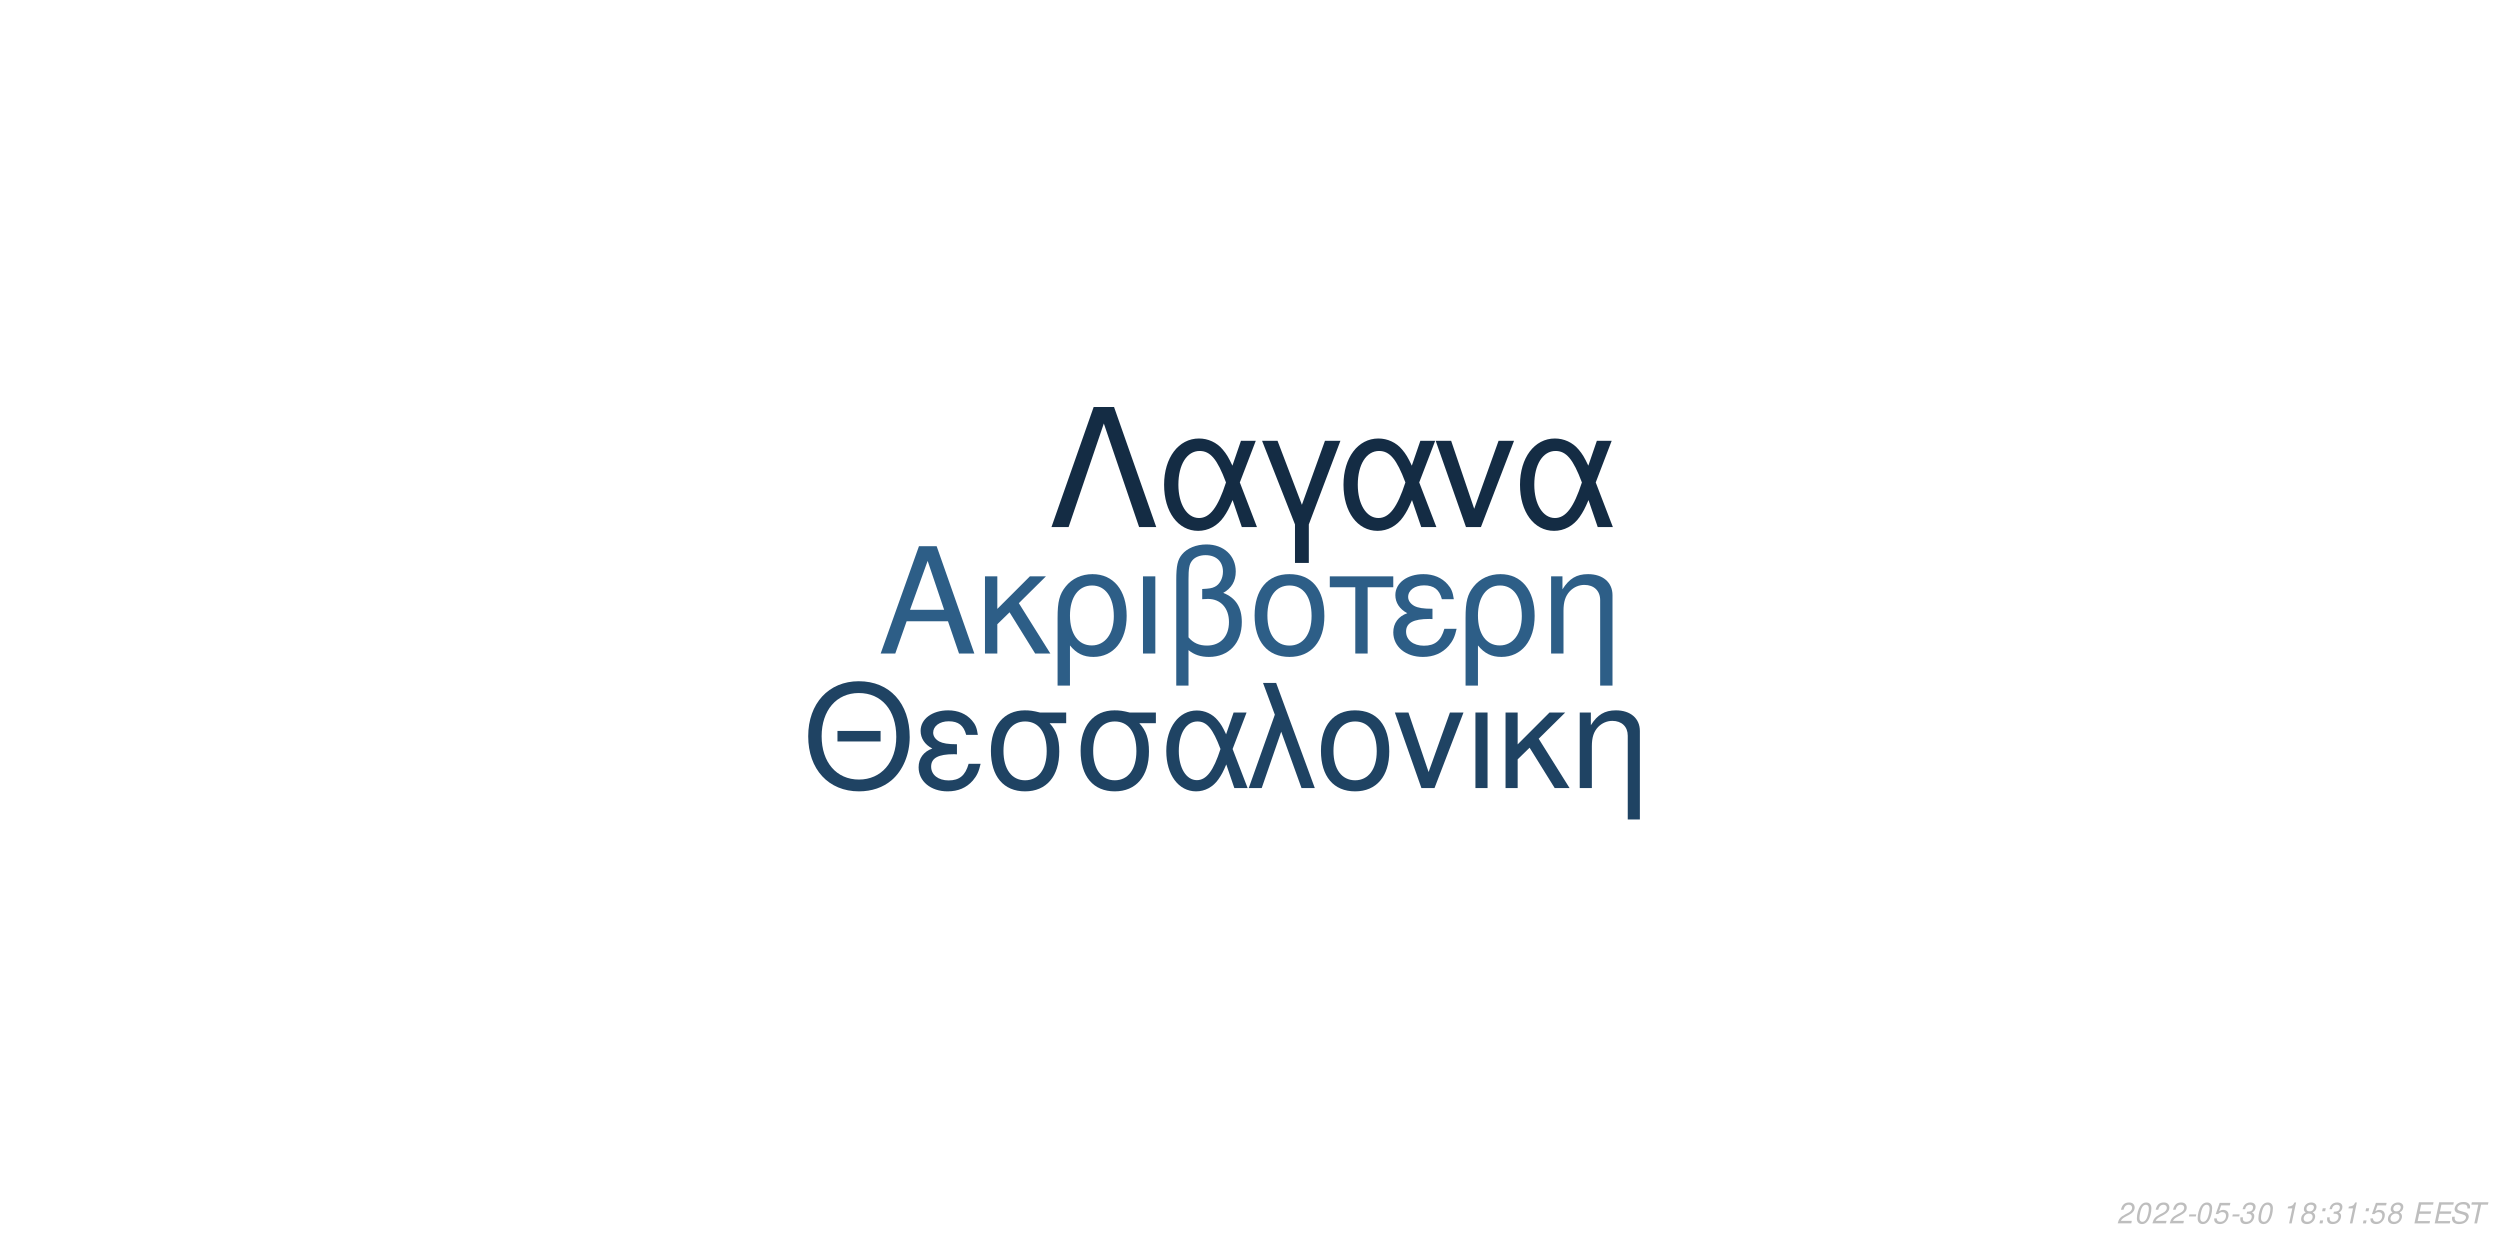
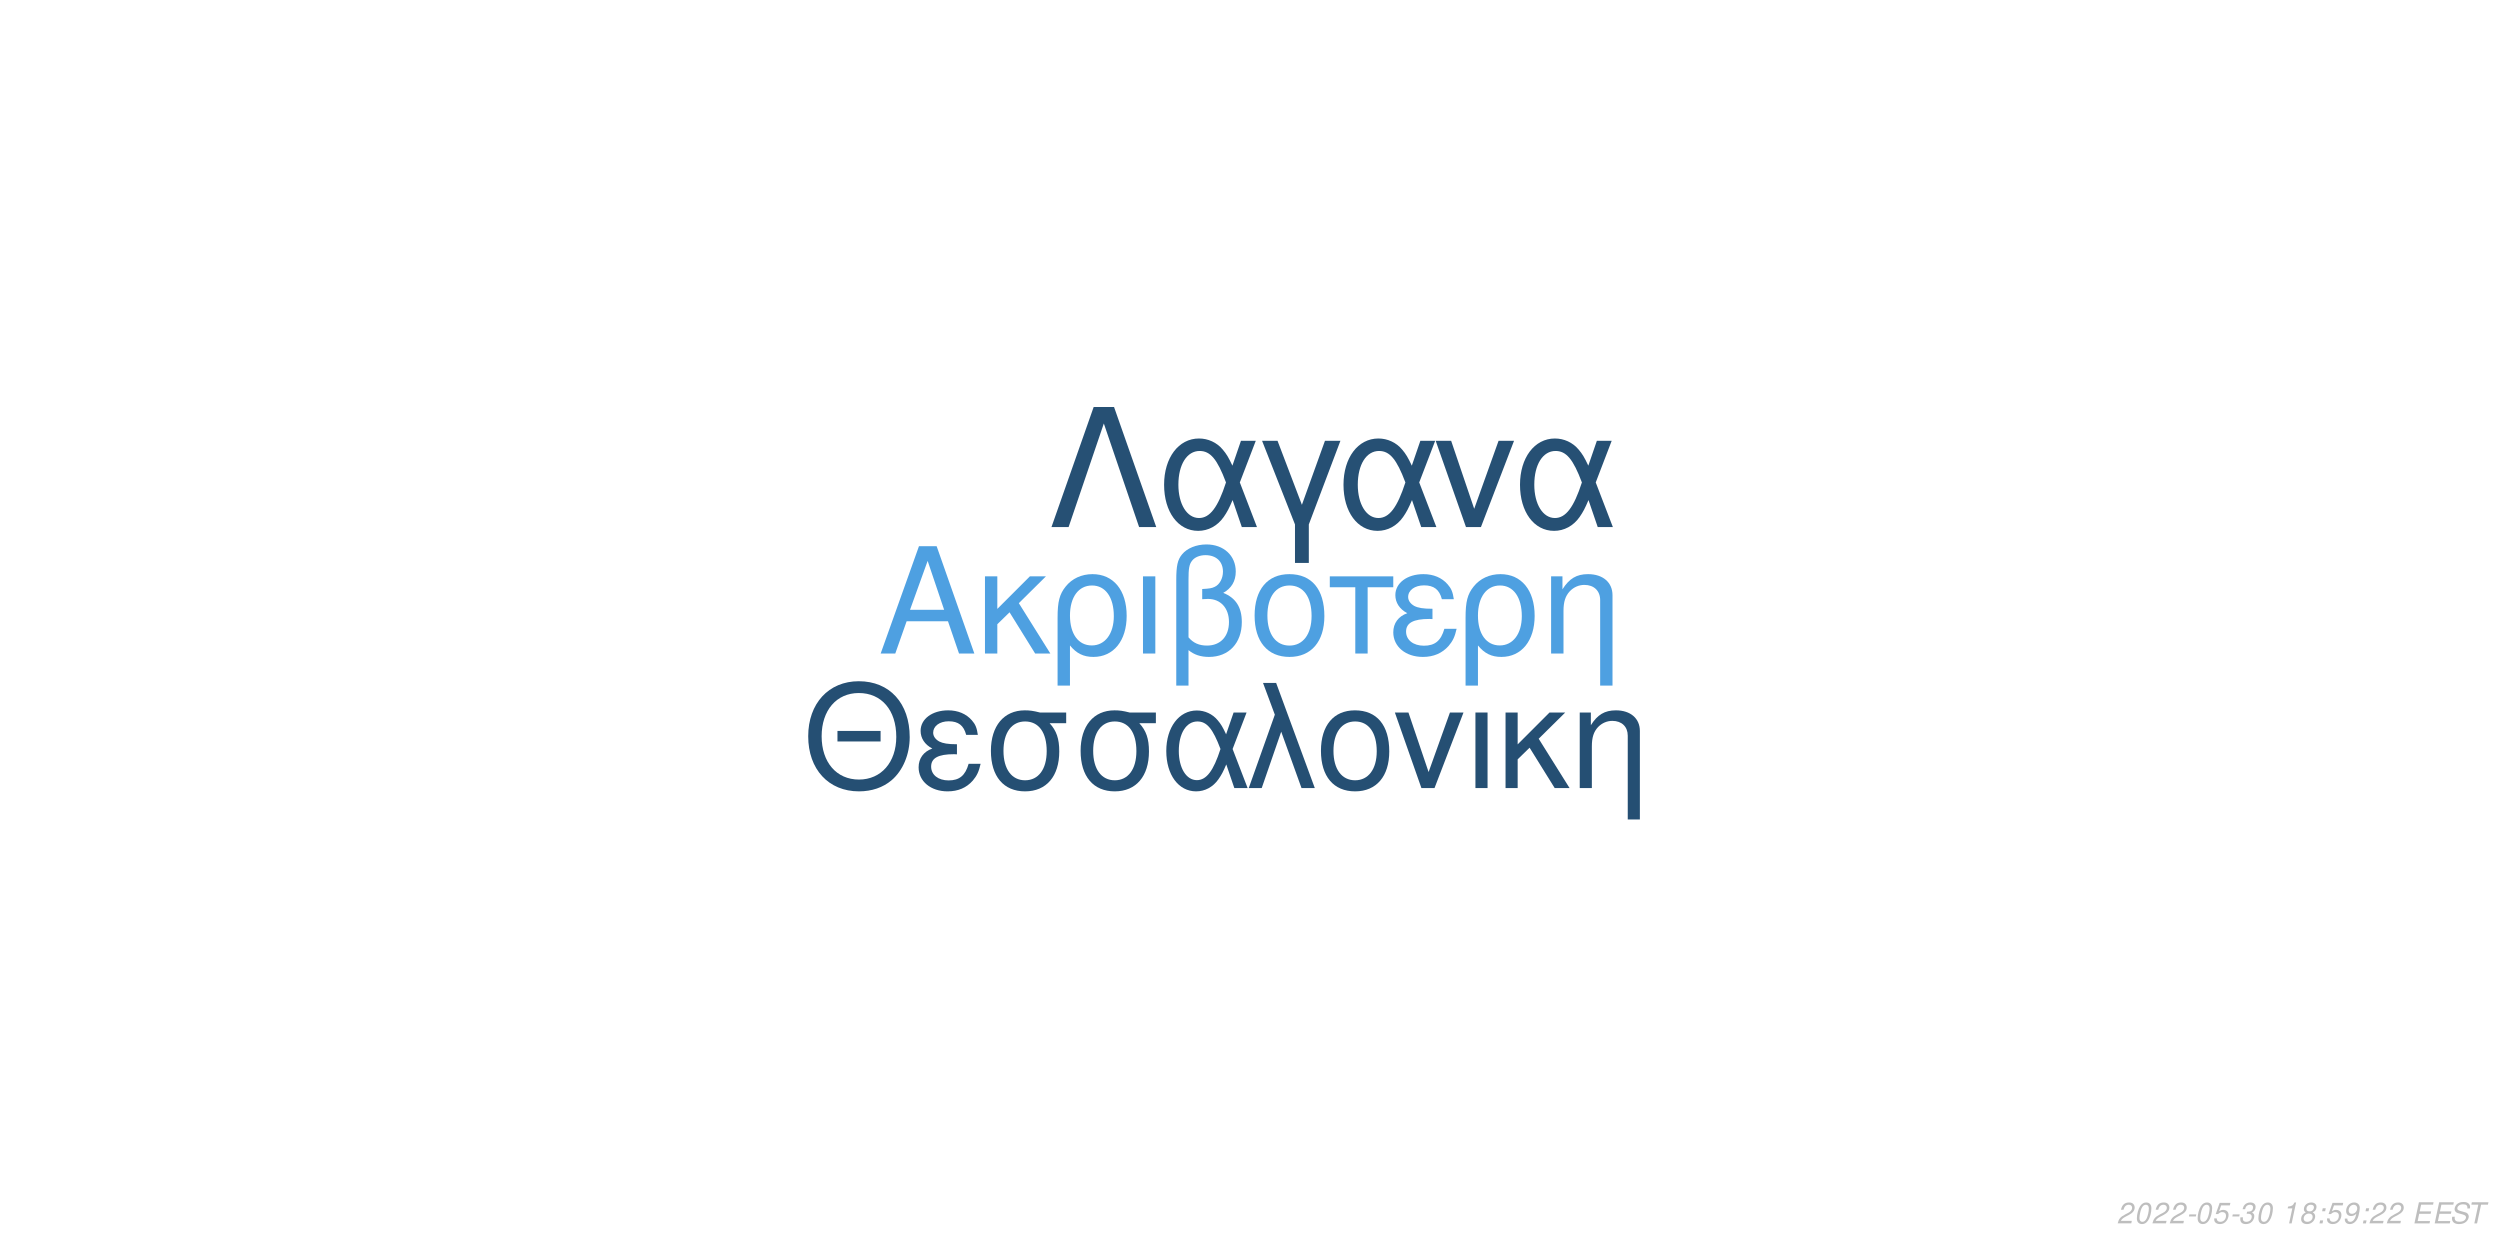
<svg xmlns="http://www.w3.org/2000/svg" xmlns:xlink="http://www.w3.org/1999/xlink" width="864pt" height="432pt" viewBox="0 0 864 432" version="1.1">
  <defs>
    <g>
      <symbol overflow="visible" id="glyph0-0">
        <path style="stroke:none;" d="" />
      </symbol>
      <symbol overflow="visible" id="glyph0-1">
        <path style="stroke:none;" d="M 24.125 -11.141 L 27.938 0 L 33.234 0 L 20.203 -37.094 L 14.094 -37.094 L 0.859 0 L 5.906 0 L 9.828 -11.141 Z M 22.797 -15.109 L 11 -15.109 L 17.094 -32.016 Z M 22.797 -15.109 " />
      </symbol>
      <symbol overflow="visible" id="glyph0-2">
        <path style="stroke:none;" d="M 7.172 -15.422 L 7.172 -26.672 L 2.906 -26.672 L 2.906 0 L 7.172 0 L 7.172 -10.125 L 11.406 -14.25 L 20.25 0 L 25.5 0 L 14.609 -17.406 L 23.969 -26.672 L 18.422 -26.672 Z M 7.172 -15.422 " />
      </symbol>
      <symbol overflow="visible" id="glyph0-3">
        <path style="stroke:none;" d="M 3 11.094 L 7.281 11.094 L 7.281 -2.797 C 9.516 -0.047 11.953 1.172 15.375 1.172 C 22.344 1.172 26.875 -4.422 26.875 -13.031 C 26.875 -21.891 22.297 -27.438 15.062 -27.438 C 11.297 -27.438 7.984 -25.906 5.797 -23.156 C 3.672 -20.516 3 -17.969 3 -12.359 Z M 14.906 -23.516 C 19.547 -23.516 22.438 -19.438 22.438 -12.922 C 22.438 -6.812 19.391 -2.797 14.812 -2.797 C 10.172 -2.797 7.281 -6.766 7.281 -13.125 C 7.281 -19.484 10.234 -23.516 14.906 -23.516 Z M 14.906 -23.516 " />
      </symbol>
      <symbol overflow="visible" id="glyph0-4">
        <path style="stroke:none;" d="M 3.516 0 L 7.781 0 L 7.781 -26.672 L 3.516 -26.672 Z M 3.516 0 " />
      </symbol>
      <symbol overflow="visible" id="glyph0-5">
        <path style="stroke:none;" d="M 4.016 11.094 L 8.25 11.094 L 8.25 -1.172 C 10.172 0.406 12.422 1.172 15.312 1.172 C 22.188 1.172 26.672 -3.609 26.672 -10.891 C 26.672 -15.984 24.578 -19.234 20.25 -20.969 C 23.109 -22.547 24.578 -25.031 24.578 -28.344 C 24.578 -33.844 20.406 -37.703 14.453 -37.703 C 10.938 -37.703 7.734 -36.391 6 -34.25 C 4.484 -32.422 4.016 -30.328 4.016 -25.391 Z M 8.25 -25.656 C 8.25 -29.359 8.5 -30.844 9.469 -32.062 C 10.375 -33.281 12.156 -34 14.094 -34 C 17.812 -34 20.156 -31.812 20.156 -28.297 C 20.156 -25.953 18.984 -23.812 17.297 -23.047 C 16.281 -22.547 15.469 -22.438 12.984 -22.297 L 12.984 -18.781 C 13.734 -18.828 14.344 -18.875 14.969 -18.875 C 19.344 -18.875 22.234 -15.719 22.234 -10.891 C 22.234 -5.906 19.281 -2.75 14.656 -2.75 C 11.953 -2.75 9.922 -3.609 8.25 -5.594 Z M 8.25 -25.656 " />
      </symbol>
      <symbol overflow="visible" id="glyph0-6">
        <path style="stroke:none;" d="M 14.094 -27.438 C 6.562 -27.438 2.094 -22.094 2.094 -13.125 C 2.094 -4.125 6.562 1.172 14.141 1.172 C 21.672 1.172 26.203 -4.172 26.203 -12.922 C 26.203 -22.188 21.828 -27.438 14.094 -27.438 Z M 14.141 -23.516 C 18.938 -23.516 21.781 -19.594 21.781 -12.984 C 21.781 -6.672 18.828 -2.75 14.141 -2.75 C 9.422 -2.75 6.516 -6.672 6.516 -13.125 C 6.516 -19.594 9.422 -23.516 14.141 -23.516 Z M 14.141 -23.516 " />
      </symbol>
      <symbol overflow="visible" id="glyph0-7">
        <path style="stroke:none;" d="M 7.891 0 L 12.156 0 L 12.156 -22.906 L 21.016 -22.906 L 21.016 -26.672 L -0.922 -26.672 L -0.922 -22.906 L 7.891 -22.906 Z M 7.891 0 " />
      </symbol>
      <symbol overflow="visible" id="glyph0-8">
        <path style="stroke:none;" d="M 14.562 -15.469 C 11.344 -15.469 9.562 -15.781 8.297 -16.438 C 6.922 -17.203 6.156 -18.328 6.156 -19.547 C 6.156 -21.891 8.453 -23.562 11.656 -23.562 C 15.062 -23.562 16.953 -22.094 17.812 -18.781 L 21.938 -18.781 C 21.578 -21.266 21.062 -22.5 19.797 -23.922 C 17.812 -26.203 14.906 -27.438 11.453 -27.438 C 5.797 -27.438 1.734 -24.375 1.734 -20.203 C 1.734 -17.609 3.156 -15.375 5.859 -13.938 C 2.797 -12.875 1.016 -10.484 1.016 -7.328 C 1.016 -2.391 5.297 1.172 11.25 1.172 C 14.969 1.172 17.906 -0.109 20.156 -2.641 C 21.578 -4.328 22.297 -5.797 22.906 -8.547 L 18.672 -8.547 C 17.5 -4.422 15.422 -2.703 11.609 -2.703 C 7.938 -2.703 5.438 -4.688 5.438 -7.578 C 5.438 -10.578 7.938 -11.953 13.484 -11.953 C 13.641 -11.953 14.094 -11.953 14.562 -11.906 Z M 14.562 -15.469 " />
      </symbol>
      <symbol overflow="visible" id="glyph0-9">
        <path style="stroke:none;" d="M 3.562 -26.672 L 3.562 0 L 7.844 0 L 7.844 -14.703 C 7.844 -17.906 8.5 -19.891 10.031 -21.531 C 11.406 -22.953 13.188 -23.719 15.062 -23.719 C 18.375 -23.719 20.516 -21.672 20.516 -18.469 L 20.516 11.094 L 24.781 11.094 L 24.781 -20.156 C 24.781 -24.578 21.469 -27.438 16.328 -27.438 C 12.359 -27.438 9.828 -25.906 7.484 -22.188 L 7.484 -26.672 Z M 3.562 -26.672 " />
      </symbol>
      <symbol overflow="visible" id="glyph1-0">
        <path style="stroke:none;" d="" />
      </symbol>
      <symbol overflow="visible" id="glyph1-1">
        <path style="stroke:none;" d="M 26.859 -19.734 L 11.953 -19.734 L 11.953 -16.094 L 26.859 -16.094 Z M 19.328 -36.922 C 8.922 -36.922 1.844 -29.25 1.844 -17.891 C 1.844 -6.484 8.875 1.141 19.391 1.141 C 23.812 1.141 27.703 -0.203 30.641 -2.688 C 34.578 -6.031 36.922 -11.656 36.922 -17.594 C 36.922 -29.297 30 -36.922 19.328 -36.922 Z M 19.328 -32.844 C 27.203 -32.844 32.281 -26.906 32.281 -17.688 C 32.281 -8.922 27.062 -2.938 19.391 -2.938 C 11.609 -2.938 6.484 -8.922 6.484 -17.891 C 6.484 -26.859 11.609 -32.844 19.328 -32.844 Z M 19.328 -32.844 " />
      </symbol>
      <symbol overflow="visible" id="glyph1-2">
        <path style="stroke:none;" d="M 14.25 -15.141 C 11.109 -15.141 9.375 -15.453 8.125 -16.094 C 6.781 -16.844 6.031 -17.938 6.031 -19.141 C 6.031 -21.422 8.266 -23.078 11.406 -23.078 C 14.75 -23.078 16.594 -21.625 17.438 -18.391 L 21.469 -18.391 C 21.125 -20.828 20.625 -22.031 19.391 -23.422 C 17.438 -25.656 14.594 -26.859 11.219 -26.859 C 5.688 -26.859 1.688 -23.875 1.688 -19.781 C 1.688 -17.234 3.094 -15.047 5.734 -13.656 C 2.734 -12.609 1 -10.266 1 -7.172 C 1 -2.344 5.188 1.141 11.016 1.141 C 14.656 1.141 17.547 -0.094 19.734 -2.594 C 21.125 -4.234 21.828 -5.688 22.422 -8.375 L 18.281 -8.375 C 17.141 -4.328 15.094 -2.641 11.359 -2.641 C 7.766 -2.641 5.328 -4.578 5.328 -7.422 C 5.328 -10.359 7.766 -11.703 13.203 -11.703 C 13.359 -11.703 13.797 -11.703 14.25 -11.656 Z M 14.25 -15.141 " />
      </symbol>
      <symbol overflow="visible" id="glyph1-3">
        <path style="stroke:none;" d="M 29 -26.109 L 19.938 -26.109 C 17.594 -26.703 16.438 -26.859 14.703 -26.859 C 7.469 -26.859 2.984 -21.469 2.984 -12.859 C 2.984 -4.031 7.375 1.141 14.797 1.141 C 22.172 1.141 26.609 -4.078 26.609 -12.656 C 26.609 -17.047 25.656 -19.828 23.266 -22.422 L 29 -22.422 Z M 14.797 -23.016 C 19.531 -23.016 22.266 -19.234 22.266 -12.75 C 22.266 -6.531 19.438 -2.688 14.797 -2.688 C 10.172 -2.688 7.328 -6.531 7.328 -12.859 C 7.328 -19.188 10.172 -23.016 14.797 -23.016 Z M 14.797 -23.016 " />
      </symbol>
      <symbol overflow="visible" id="glyph1-4">
        <path style="stroke:none;" d="M 29.344 -26.109 L 24.859 -26.109 L 22.266 -18.578 C 21.125 -21.031 20.484 -22.125 19.328 -23.469 C 17.547 -25.609 14.906 -26.812 12.156 -26.812 C 5.984 -26.812 1.594 -20.984 1.594 -12.812 C 1.594 -4.578 5.828 1.141 11.906 1.141 C 14.953 1.141 17.734 -0.344 19.625 -3.047 C 20.672 -4.531 21.281 -5.688 22.328 -8.172 L 25.109 0 L 29.703 0 L 24.516 -13.5 Z M 20.328 -13.5 C 17.891 -5.922 15.453 -2.734 12.156 -2.734 C 8.516 -2.734 5.922 -6.922 5.922 -12.812 C 5.922 -18.938 8.516 -23.016 12.359 -23.016 C 15.594 -23.016 17.688 -20.531 20.328 -13.5 Z M 20.328 -13.5 " />
      </symbol>
      <symbol overflow="visible" id="glyph1-5">
        <path style="stroke:none;" d="M 1.094 0 L 5.578 0 L 12.312 -19.484 L 19.328 0 L 23.922 0 L 10.562 -36.328 L 6.031 -36.328 L 10.109 -25.359 Z M 1.094 0 " />
      </symbol>
      <symbol overflow="visible" id="glyph1-6">
        <path style="stroke:none;" d="M 13.797 -26.859 C 6.422 -26.859 2.047 -21.625 2.047 -12.859 C 2.047 -4.031 6.422 1.141 13.859 1.141 C 21.234 1.141 25.656 -4.078 25.656 -12.656 C 25.656 -21.719 21.375 -26.859 13.797 -26.859 Z M 13.859 -23.016 C 18.531 -23.016 21.328 -19.188 21.328 -12.703 C 21.328 -6.531 18.438 -2.688 13.859 -2.688 C 9.219 -2.688 6.375 -6.531 6.375 -12.859 C 6.375 -19.188 9.219 -23.016 13.859 -23.016 Z M 13.859 -23.016 " />
      </symbol>
      <symbol overflow="visible" id="glyph1-7">
        <path style="stroke:none;" d="M 14.297 0 L 24.312 -26.109 L 19.625 -26.109 L 12.25 -5.531 L 5.281 -26.109 L 0.594 -26.109 L 9.766 0 Z M 14.297 0 " />
      </symbol>
      <symbol overflow="visible" id="glyph1-8">
        <path style="stroke:none;" d="M 3.438 0 L 7.625 0 L 7.625 -26.109 L 3.438 -26.109 Z M 3.438 0 " />
      </symbol>
      <symbol overflow="visible" id="glyph1-9">
        <path style="stroke:none;" d="M 7.031 -15.094 L 7.031 -26.109 L 2.844 -26.109 L 2.844 0 L 7.031 0 L 7.031 -9.922 L 11.156 -13.953 L 19.828 0 L 24.969 0 L 14.297 -17.047 L 23.469 -26.109 L 18.031 -26.109 Z M 7.031 -15.094 " />
      </symbol>
      <symbol overflow="visible" id="glyph1-10">
        <path style="stroke:none;" d="M 3.484 -26.109 L 3.484 0 L 7.672 0 L 7.672 -14.406 C 7.672 -17.547 8.328 -19.484 9.812 -21.078 C 11.156 -22.469 12.906 -23.219 14.75 -23.219 C 17.984 -23.219 20.078 -21.234 20.078 -18.094 L 20.078 10.859 L 24.266 10.859 L 24.266 -19.734 C 24.266 -24.062 21.031 -26.859 16 -26.859 C 12.109 -26.859 9.609 -25.359 7.328 -21.719 L 7.328 -26.109 Z M 3.484 -26.109 " />
      </symbol>
      <symbol overflow="visible" id="glyph2-0">
        <path style="stroke:none;" d="" />
      </symbol>
      <symbol overflow="visible" id="glyph2-1">
        <path style="stroke:none;" d="M 22.531 -41.484 L 15.484 -41.484 L 0.906 0 L 6.828 0 L 19 -35.797 L 31.188 0 L 37.109 0 Z M 22.531 -41.484 " />
      </symbol>
      <symbol overflow="visible" id="glyph2-2">
        <path style="stroke:none;" d="M 33.516 -29.812 L 28.391 -29.812 L 25.438 -21.219 C 24.125 -24.016 23.391 -25.266 22.078 -26.797 C 20.031 -29.25 17.016 -30.609 13.891 -30.609 C 6.828 -30.609 1.828 -23.953 1.828 -14.625 C 1.828 -5.234 6.656 1.312 13.594 1.312 C 17.078 1.312 20.266 -0.391 22.422 -3.469 C 23.609 -5.172 24.297 -6.484 25.5 -9.328 L 28.688 0 L 33.922 0 L 28 -15.422 Z M 23.219 -15.422 C 20.422 -6.766 17.641 -3.125 13.891 -3.125 C 9.734 -3.125 6.766 -7.906 6.766 -14.625 C 6.766 -21.625 9.734 -26.297 14.109 -26.297 C 17.812 -26.297 20.203 -23.453 23.219 -15.422 Z M 23.219 -15.422 " />
      </symbol>
      <symbol overflow="visible" id="glyph2-3">
        <path style="stroke:none;" d="M 12.062 12.406 L 16.844 12.406 L 16.844 -0.906 L 27.766 -29.812 L 22.422 -29.812 L 14.453 -7.688 L 6.031 -29.812 L 0.688 -29.812 L 12.062 -0.906 Z M 12.062 12.406 " />
      </symbol>
      <symbol overflow="visible" id="glyph2-4">
        <path style="stroke:none;" d="M 16.328 0 L 27.766 -29.812 L 22.422 -29.812 L 14 -6.312 L 6.031 -29.812 L 0.688 -29.812 L 11.156 0 Z M 16.328 0 " />
      </symbol>
      <symbol overflow="visible" id="glyph3-0">
        <path style="stroke:none;" d="" />
      </symbol>
      <symbol overflow="visible" id="glyph3-1">
        <path style="stroke:none;" d="M 5.234 -0.875 L 1.469 -0.875 C 1.641 -1.375 2.203 -1.891 3.109 -2.344 L 4.234 -2.938 C 5.562 -3.625 6.219 -4.469 6.219 -5.484 C 6.219 -5.938 6.062 -6.359 5.797 -6.656 C 5.469 -7.047 4.984 -7.234 4.312 -7.234 C 2.766 -7.234 1.891 -6.453 1.484 -4.734 L 2.375 -4.734 C 2.484 -5.188 2.609 -5.484 2.797 -5.75 C 3.094 -6.203 3.609 -6.453 4.188 -6.453 C 4.891 -6.453 5.344 -6.031 5.344 -5.375 C 5.344 -4.703 4.859 -4.094 4.016 -3.656 L 2.984 -3.125 C 1.234 -2.188 0.797 -1.656 0.344 -0.016 L 5.047 -0.016 Z M 5.234 -0.875 " />
      </symbol>
      <symbol overflow="visible" id="glyph3-2">
        <path style="stroke:none;" d="M 4.203 -7.234 C 3.375 -7.234 2.688 -6.812 2.125 -5.984 C 1.484 -5.047 0.984 -3.188 0.984 -1.734 C 0.984 -1.109 1.172 -0.562 1.484 -0.266 C 1.797 0.047 2.281 0.234 2.766 0.234 C 3.625 0.234 4.281 -0.156 4.859 -1.016 C 5.516 -1.953 6 -3.797 6 -5.266 C 6 -6.5 5.328 -7.234 4.203 -7.234 Z M 4.094 -6.453 C 4.734 -6.453 5.125 -5.984 5.125 -5.156 C 5.125 -4.203 4.781 -2.625 4.406 -1.812 C 3.984 -0.938 3.516 -0.547 2.875 -0.547 C 2.25 -0.547 1.875 -1.031 1.875 -1.828 C 1.875 -2.797 2.203 -4.344 2.594 -5.203 C 2.984 -6.047 3.453 -6.453 4.094 -6.453 Z M 4.094 -6.453 " />
      </symbol>
      <symbol overflow="visible" id="glyph3-3">
        <path style="stroke:none;" d="M 3.516 -3.125 L 1.125 -3.125 L 0.969 -2.406 L 3.359 -2.406 Z M 3.516 -3.125 " />
      </symbol>
      <symbol overflow="visible" id="glyph3-4">
        <path style="stroke:none;" d="M 6.297 -7.094 L 2.594 -7.094 L 1.234 -3.234 L 2.047 -3.234 C 2.656 -3.766 2.938 -3.906 3.531 -3.906 C 4.328 -3.906 4.797 -3.453 4.797 -2.688 C 4.797 -1.438 3.969 -0.547 2.828 -0.547 C 2.031 -0.547 1.609 -0.938 1.578 -1.734 L 0.703 -1.734 L 0.703 -1.516 C 0.703 -0.938 0.844 -0.547 1.188 -0.266 C 1.562 0.062 2.078 0.234 2.703 0.234 C 3.656 0.234 4.391 -0.156 4.984 -0.922 C 5.422 -1.5 5.672 -2.234 5.672 -2.953 C 5.672 -4 4.938 -4.672 3.812 -4.672 C 3.328 -4.672 2.906 -4.547 2.406 -4.234 L 3.109 -6.219 L 6.109 -6.219 Z M 6.297 -7.094 " />
      </symbol>
      <symbol overflow="visible" id="glyph3-5">
        <path style="stroke:none;" d="M 2.922 -3.312 C 3.125 -3.344 3.234 -3.344 3.375 -3.344 C 4.203 -3.344 4.688 -3 4.688 -2.406 C 4.688 -1.312 3.906 -0.547 2.781 -0.547 C 2.047 -0.547 1.594 -0.938 1.594 -1.562 C 1.594 -1.719 1.609 -1.844 1.656 -2.094 L 0.766 -2.094 C 0.734 -1.797 0.719 -1.641 0.719 -1.469 C 0.719 -0.375 1.406 0.234 2.641 0.234 C 3.547 0.234 4.297 -0.078 4.812 -0.656 C 5.266 -1.156 5.562 -1.875 5.562 -2.547 C 5.562 -3.125 5.344 -3.453 4.797 -3.734 C 5.641 -4.234 6.016 -4.844 6.016 -5.734 C 6.016 -6.656 5.312 -7.234 4.203 -7.234 C 3.375 -7.234 2.672 -6.938 2.188 -6.375 C 1.891 -6.031 1.703 -5.641 1.516 -4.906 L 2.391 -4.906 C 2.5 -5.359 2.594 -5.594 2.734 -5.812 C 3.047 -6.234 3.516 -6.453 4.078 -6.453 C 4.734 -6.453 5.141 -6.125 5.141 -5.578 C 5.141 -5.188 5.016 -4.797 4.797 -4.547 C 4.516 -4.234 4 -4.062 3.266 -4.062 L 3.078 -4.062 Z M 2.922 -3.312 " />
      </symbol>
      <symbol overflow="visible" id="glyph3-6">
        <path style="stroke:none;" d="" />
      </symbol>
      <symbol overflow="visible" id="glyph3-7">
        <path style="stroke:none;" d="M 3.703 -5.188 L 2.594 0 L 3.469 0 L 5.016 -7.234 L 4.438 -7.234 C 3.906 -6.156 3.688 -6.016 2.234 -5.812 L 2.109 -5.188 Z M 3.703 -5.188 " />
      </symbol>
      <symbol overflow="visible" id="glyph3-8">
        <path style="stroke:none;" d="M 4.766 -3.797 C 5.078 -3.969 5.234 -4.078 5.438 -4.234 C 5.812 -4.594 6.062 -5.172 6.062 -5.734 C 6.062 -6.625 5.344 -7.234 4.266 -7.234 C 2.812 -7.234 1.703 -6.219 1.703 -4.875 C 1.703 -4.406 1.875 -4.125 2.359 -3.812 C 1.297 -3.312 0.75 -2.516 0.75 -1.469 C 0.75 -0.438 1.547 0.234 2.812 0.234 C 3.656 0.234 4.359 -0.094 4.938 -0.734 C 5.359 -1.234 5.609 -1.859 5.609 -2.438 C 5.609 -3.047 5.312 -3.516 4.766 -3.797 Z M 4.109 -6.453 C 4.797 -6.453 5.188 -6.125 5.188 -5.578 C 5.188 -5.266 5.062 -4.922 4.859 -4.672 C 4.562 -4.312 4.188 -4.156 3.656 -4.156 C 2.984 -4.156 2.594 -4.453 2.594 -4.984 C 2.594 -5.859 3.203 -6.453 4.109 -6.453 Z M 3.453 -3.406 C 4.234 -3.406 4.734 -2.984 4.734 -2.312 C 4.734 -1.312 3.922 -0.547 2.875 -0.547 C 2.125 -0.547 1.625 -0.969 1.625 -1.625 C 1.625 -2.609 2.438 -3.406 3.453 -3.406 Z M 3.453 -3.406 " />
      </symbol>
      <symbol overflow="visible" id="glyph3-9">
        <path style="stroke:none;" d="M 2.359 -1.031 L 1.312 -1.031 L 1.094 0 L 2.141 0 Z M 3.266 -5.234 L 2.219 -5.234 L 2 -4.203 L 3.047 -4.203 Z M 3.266 -5.234 " />
      </symbol>
      <symbol overflow="visible" id="glyph3-10">
+         <path style="stroke:none;" d="M 0.844 -1.656 C 0.844 -1.547 0.844 -1.438 0.844 -1.375 C 0.844 -0.406 1.531 0.234 2.578 0.234 C 3.203 0.234 3.766 0.016 4.297 -0.438 C 4.938 -1 5.312 -1.656 5.594 -2.719 C 5.844 -3.672 6.016 -4.766 6.016 -5.375 C 6.016 -5.844 5.844 -6.328 5.547 -6.656 C 5.203 -7.031 4.703 -7.234 4.062 -7.234 C 2.516 -7.234 1.297 -5.938 1.297 -4.266 C 1.297 -3.203 1.984 -2.547 3.047 -2.547 C 3.484 -2.547 3.953 -2.672 4.281 -2.891 C 4.406 -2.984 4.547 -3.078 4.828 -3.344 C 4.438 -1.484 3.703 -0.547 2.703 -0.547 C 2.109 -0.547 1.719 -0.938 1.719 -1.547 L 1.719 -1.656 Z M 3.953 -6.453 C 4.625 -6.453 5.141 -5.953 5.141 -5.281 C 5.141 -4.188 4.312 -3.312 3.297 -3.312 C 2.594 -3.312 2.172 -3.734 2.172 -4.453 C 2.172 -5.562 2.984 -6.453 3.953 -6.453 Z M 3.953 -6.453 " />
+       </symbol>
+       <symbol overflow="visible" id="glyph3-11">
        <path style="stroke:none;" d="M 2.547 -3.312 L 6.5 -3.312 L 6.688 -4.141 L 2.719 -4.141 L 3.219 -6.469 L 7.344 -6.469 L 7.516 -7.297 L 2.453 -7.297 L 0.906 0 L 6.125 0 L 6.297 -0.812 L 2.016 -0.812 Z M 2.547 -3.312 " />
      </symbol>
-       <symbol overflow="visible" id="glyph3-11">
+       <symbol overflow="visible" id="glyph3-12">
        <path style="stroke:none;" d="M 7.062 -5.156 C 7.125 -5.438 7.141 -5.562 7.141 -5.703 C 7.141 -6.156 6.938 -6.594 6.594 -6.891 C 6.188 -7.25 5.656 -7.406 4.875 -7.406 C 3.844 -7.406 3.047 -7.125 2.5 -6.562 C 2.094 -6.141 1.781 -5.438 1.781 -4.922 C 1.781 -4.297 2.219 -3.766 2.891 -3.562 L 4.594 -3.094 C 5.406 -2.859 5.734 -2.578 5.734 -2.094 C 5.734 -1.781 5.547 -1.406 5.266 -1.141 C 4.844 -0.766 4.266 -0.578 3.453 -0.578 C 2.328 -0.578 1.812 -0.984 1.812 -1.906 C 1.812 -2.047 1.812 -2.125 1.844 -2.312 L 0.984 -2.312 C 0.906 -2.062 0.891 -1.906 0.891 -1.688 C 0.891 -0.484 1.797 0.234 3.297 0.234 C 4.359 0.234 5.234 -0.062 5.812 -0.609 C 6.344 -1.078 6.688 -1.797 6.688 -2.375 C 6.688 -2.641 6.609 -2.906 6.453 -3.156 C 6.234 -3.5 5.938 -3.703 5.469 -3.828 L 3.75 -4.312 C 2.984 -4.547 2.734 -4.734 2.734 -5.188 C 2.734 -5.547 2.875 -5.844 3.188 -6.109 C 3.547 -6.438 4.031 -6.594 4.703 -6.594 C 5.266 -6.594 5.688 -6.484 5.906 -6.297 C 6.094 -6.125 6.219 -5.797 6.219 -5.516 C 6.219 -5.422 6.203 -5.344 6.188 -5.156 Z M 7.062 -5.156 " />
      </symbol>
-       <symbol overflow="visible" id="glyph3-12">
+       <symbol overflow="visible" id="glyph3-13">
        <path style="stroke:none;" d="M 4.938 -6.469 L 7.312 -6.469 L 7.484 -7.297 L 1.75 -7.297 L 1.578 -6.469 L 3.984 -6.469 L 2.609 0 L 3.547 0 Z M 4.938 -6.469 " />
      </symbol>
    </g>
  </defs>
  <g id="surface1">
    <rect x="0" y="0" width="864" height="432" style="fill:rgb(100%,100%,100%);fill-opacity:1;stroke:none;" />
-     <g style="fill:rgb(17.647%,36.863%,52.941%);fill-opacity:1;">
+     <g style="fill:rgb(30.588%,62.745%,88.235%);fill-opacity:1;">
      <use xlink:href="#glyph0-1" x="303.5" y="225.861" />
      <use xlink:href="#glyph0-2" x="337.5" y="225.861" />
      <use xlink:href="#glyph0-3" x="362.5" y="225.861" />
      <use xlink:href="#glyph0-4" x="391.5" y="225.861" />
      <use xlink:href="#glyph0-5" x="402.5" y="225.861" />
      <use xlink:href="#glyph0-6" x="431.5" y="225.861" />
      <use xlink:href="#glyph0-7" x="460.5" y="225.861" />
      <use xlink:href="#glyph0-8" x="480.5" y="225.861" />
      <use xlink:href="#glyph0-3" x="503.5" y="225.861" />
      <use xlink:href="#glyph0-9" x="532.5" y="225.861" />
    </g>
-     <g style="fill:rgb(12.157%,26.275%,38.824%);fill-opacity:1;">
+     <g style="fill:rgb(14.51%,30.98%,45.098%);fill-opacity:1;">
      <use xlink:href="#glyph1-1" x="277.473" y="272.354" />
      <use xlink:href="#glyph1-2" x="316.473" y="272.354" />
      <use xlink:href="#glyph1-3" x="339.473" y="272.354" />
      <use xlink:href="#glyph1-3" x="370.473" y="272.354" />
      <use xlink:href="#glyph1-4" x="401.473" y="272.354" />
      <use xlink:href="#glyph1-5" x="430.473" y="272.354" />
      <use xlink:href="#glyph1-6" x="454.473" y="272.354" />
      <use xlink:href="#glyph1-7" x="481.473" y="272.354" />
      <use xlink:href="#glyph1-8" x="506.473" y="272.354" />
      <use xlink:href="#glyph1-9" x="517.473" y="272.354" />
      <use xlink:href="#glyph1-10" x="542.473" y="272.354" />
    </g>
-     <g style="fill:rgb(7.843%,17.255%,26.667%);fill-opacity:1;">
+     <g style="fill:rgb(14.902%,31.373%,45.49%);fill-opacity:1;">
      <use xlink:href="#glyph2-1" x="362.484" y="182.152" />
      <use xlink:href="#glyph2-2" x="400.484" y="182.152" />
      <use xlink:href="#glyph2-3" x="435.484" y="182.152" />
      <use xlink:href="#glyph2-2" x="462.484" y="182.152" />
      <use xlink:href="#glyph2-4" x="495.484" y="182.152" />
      <use xlink:href="#glyph2-2" x="523.484" y="182.152" />
    </g>
    <g style="fill:rgb(74.51%,74.51%,74.51%);fill-opacity:1;">
      <use xlink:href="#glyph3-1" x="731.52" y="422.81" />
      <use xlink:href="#glyph3-2" x="737.52" y="422.81" />
      <use xlink:href="#glyph3-1" x="743.52" y="422.81" />
      <use xlink:href="#glyph3-1" x="749.52" y="422.81" />
      <use xlink:href="#glyph3-3" x="755.52" y="422.81" />
      <use xlink:href="#glyph3-2" x="758.52" y="422.81" />
      <use xlink:href="#glyph3-4" x="764.52" y="422.81" />
      <use xlink:href="#glyph3-3" x="770.52" y="422.81" />
      <use xlink:href="#glyph3-5" x="773.52" y="422.81" />
      <use xlink:href="#glyph3-2" x="779.52" y="422.81" />
      <use xlink:href="#glyph3-6" x="785.52" y="422.81" />
      <use xlink:href="#glyph3-7" x="788.52" y="422.81" />
      <use xlink:href="#glyph3-8" x="794.52" y="422.81" />
      <use xlink:href="#glyph3-9" x="800.52" y="422.81" />
-       <use xlink:href="#glyph3-5" x="803.52" y="422.81" />
-       <use xlink:href="#glyph3-7" x="809.52" y="422.81" />
+       <use xlink:href="#glyph3-4" x="803.52" y="422.81" />
+       <use xlink:href="#glyph3-10" x="809.52" y="422.81" />
      <use xlink:href="#glyph3-9" x="815.52" y="422.81" />
-       <use xlink:href="#glyph3-4" x="818.52" y="422.81" />
-       <use xlink:href="#glyph3-8" x="824.52" y="422.81" />
+       <use xlink:href="#glyph3-1" x="818.52" y="422.81" />
+       <use xlink:href="#glyph3-1" x="824.52" y="422.81" />
      <use xlink:href="#glyph3-6" x="830.52" y="422.81" />
-       <use xlink:href="#glyph3-10" x="833.52" y="422.81" />
-       <use xlink:href="#glyph3-10" x="840.52" y="422.81" />
-       <use xlink:href="#glyph3-11" x="846.52" y="422.81" />
-       <use xlink:href="#glyph3-12" x="852.52" y="422.81" />
+       <use xlink:href="#glyph3-11" x="833.52" y="422.81" />
+       <use xlink:href="#glyph3-11" x="840.52" y="422.81" />
+       <use xlink:href="#glyph3-12" x="846.52" y="422.81" />
+       <use xlink:href="#glyph3-13" x="852.52" y="422.81" />
    </g>
  </g>
</svg>
